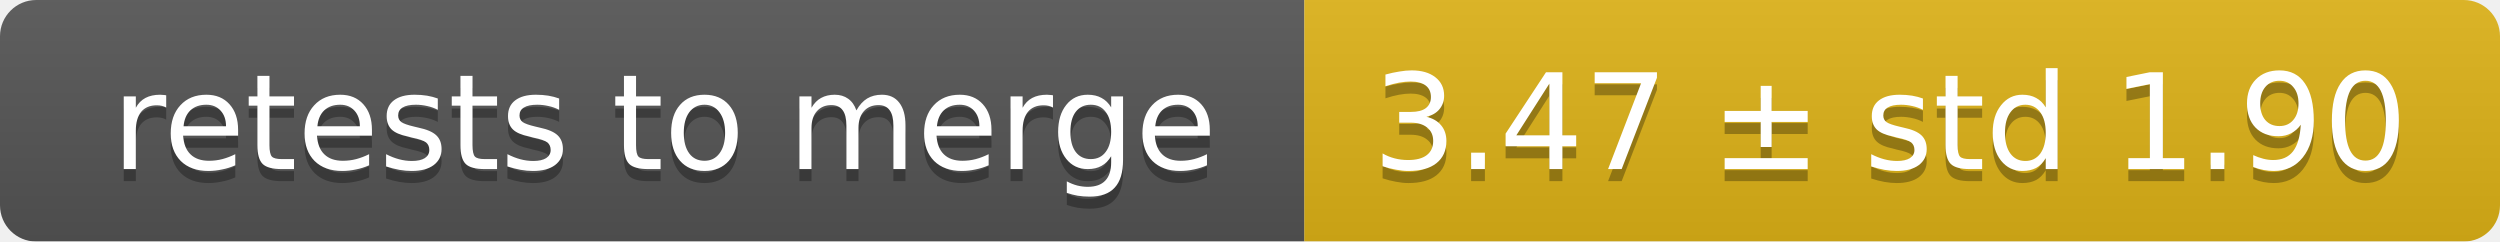
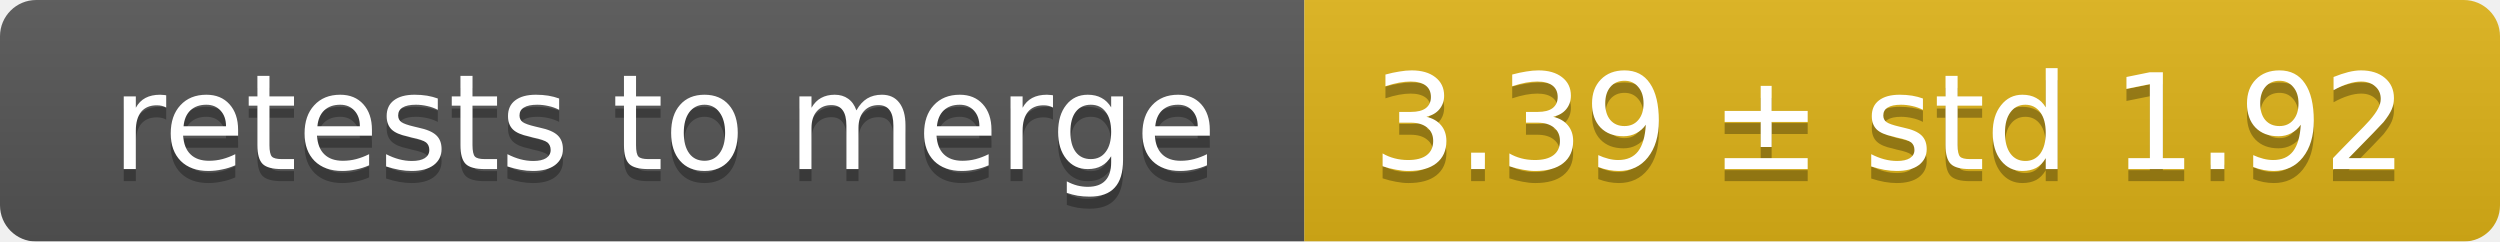
<svg xmlns="http://www.w3.org/2000/svg" width="207" height="20">
  <linearGradient id="smooth" x2="0" y2="100%">
    <stop offset="0" stop-color="#bbb" stop-opacity=".1" />
    <stop offset="1" stop-opacity=".1" />
  </linearGradient>
  <mask id="round">
    <rect width="207" height="20" rx="3" fill="#fff" />
  </mask>
  <g mask="url(#round)">
    <rect width="108" height="20" fill="#555" />
    <rect x="108" width="99" height="20" fill="#dfb317" />
    <rect width="207" height="20" fill="url(#smooth)" />
  </g>
  <g fill="#fff" text-anchor="middle" font-family="DejaVu Sans,Verdana,Geneva,sans-serif" font-size="11">
    <text x="55" y="15" fill="#010101" fill-opacity=".3">retests to merge</text>
    <text x="55" y="14">retests to merge</text>
-     <text x="156.5" y="15" fill="#010101" fill-opacity=".3">3.47 ± std 1.90</text>
-     <text x="156.5" y="14">3.47 ± std 1.90</text>
+     <text x="156.5" y="15" fill="#010101" fill-opacity=".3">3.39 ± std 1.92</text>
+     <text x="156.5" y="14">3.39 ± std 1.92</text>
  </g>
</svg>
